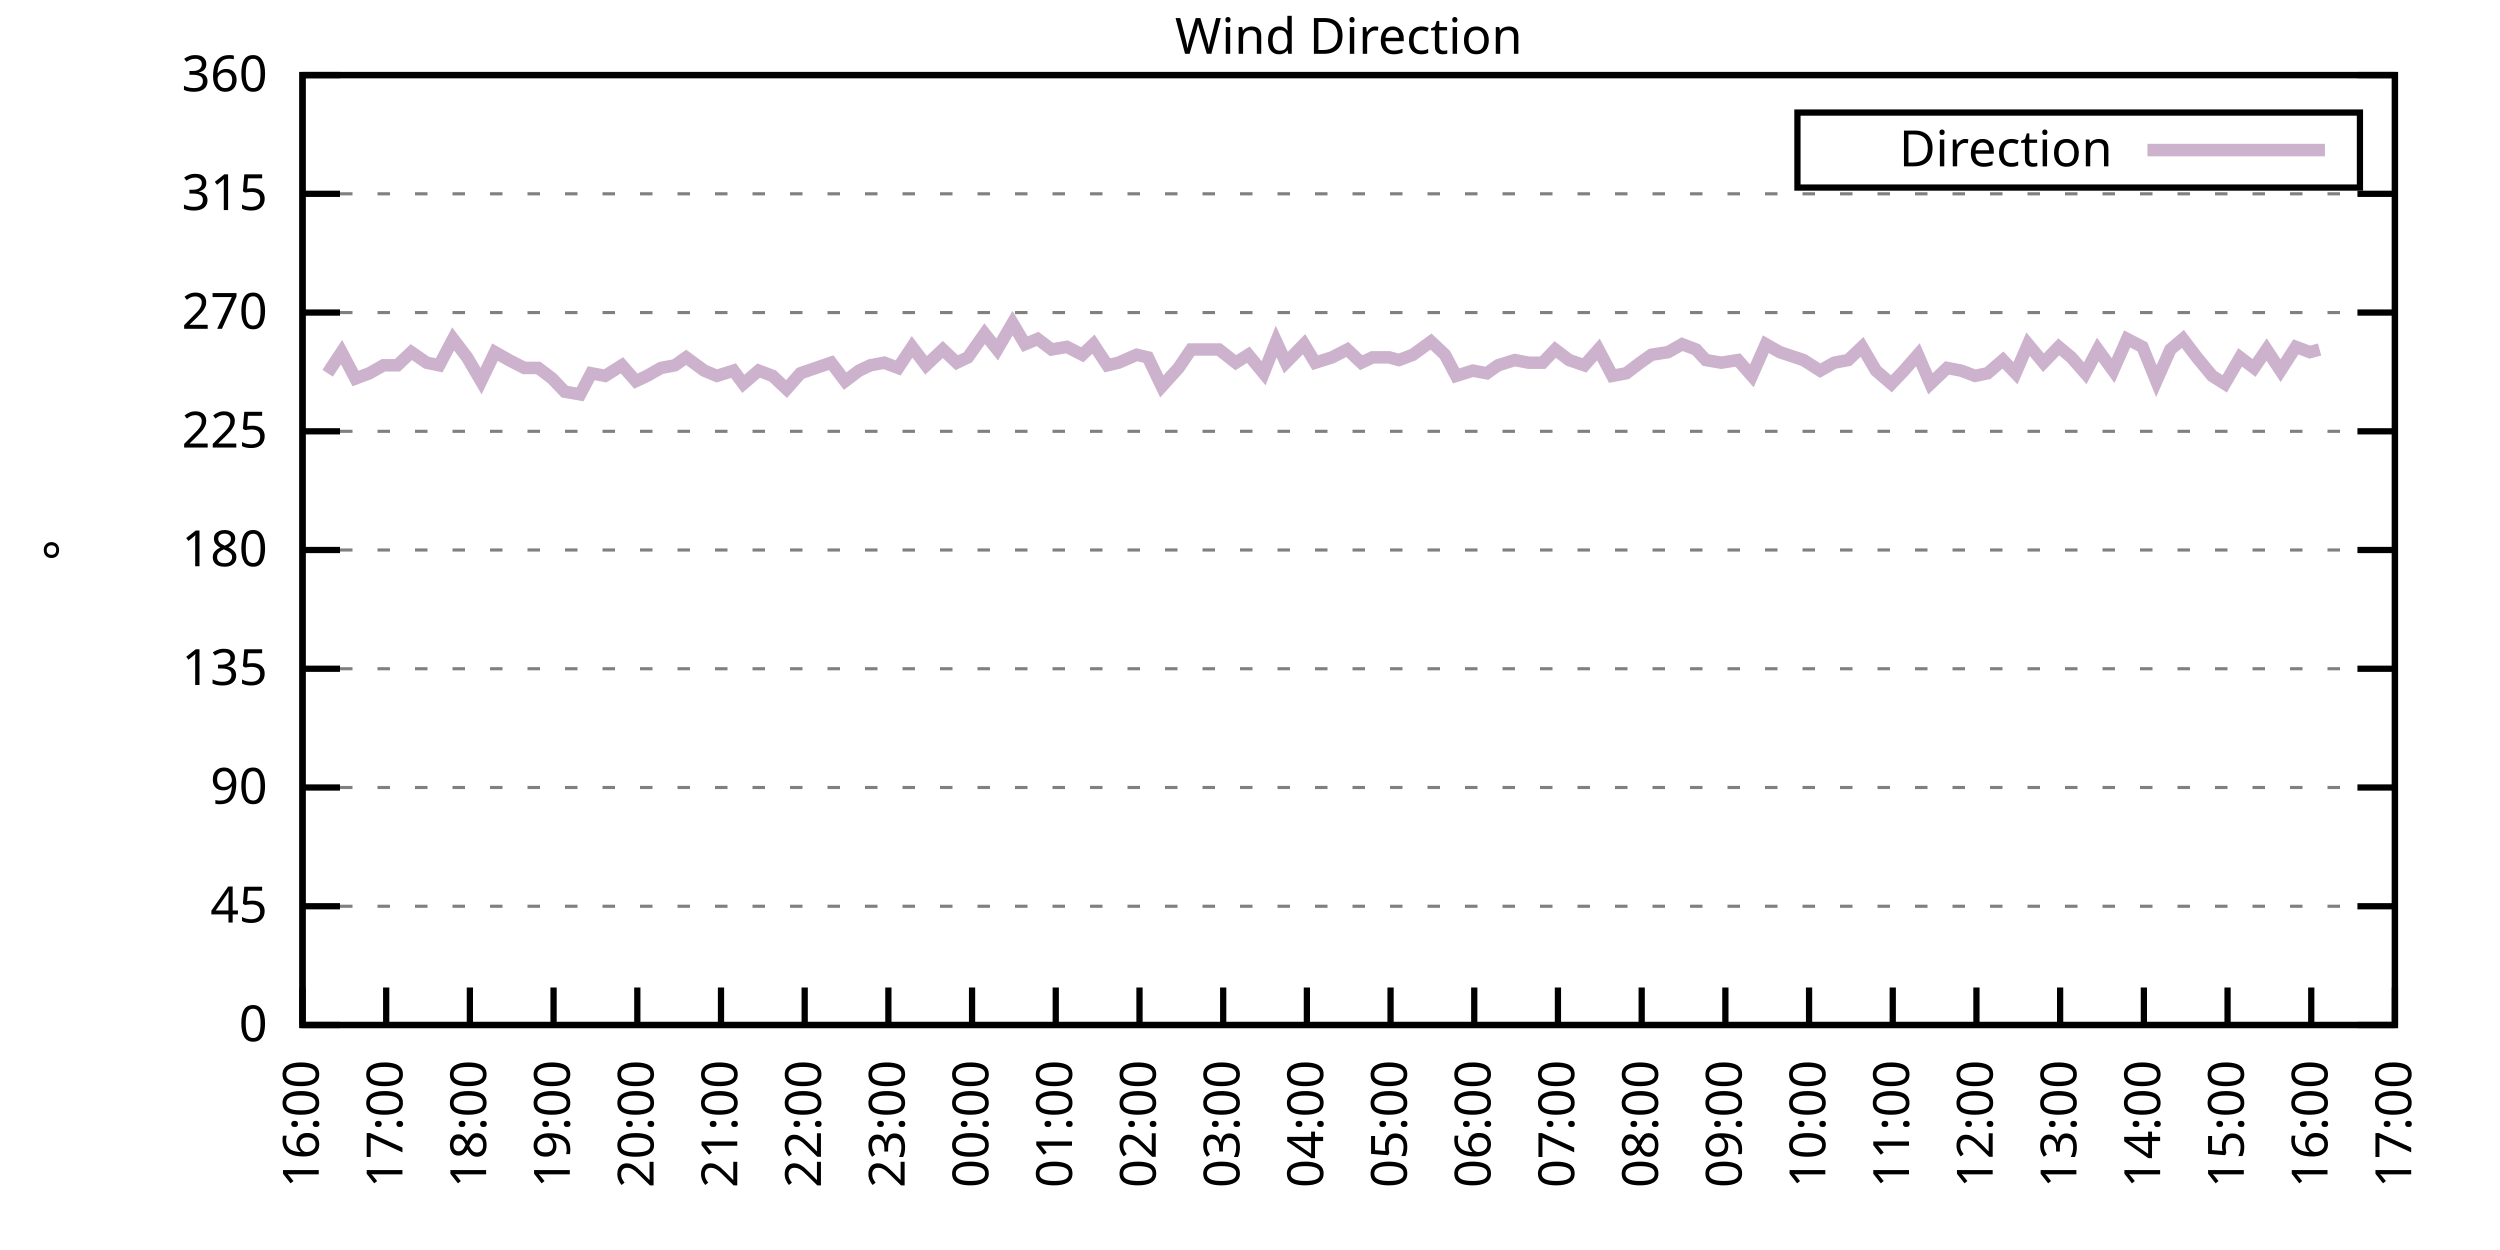
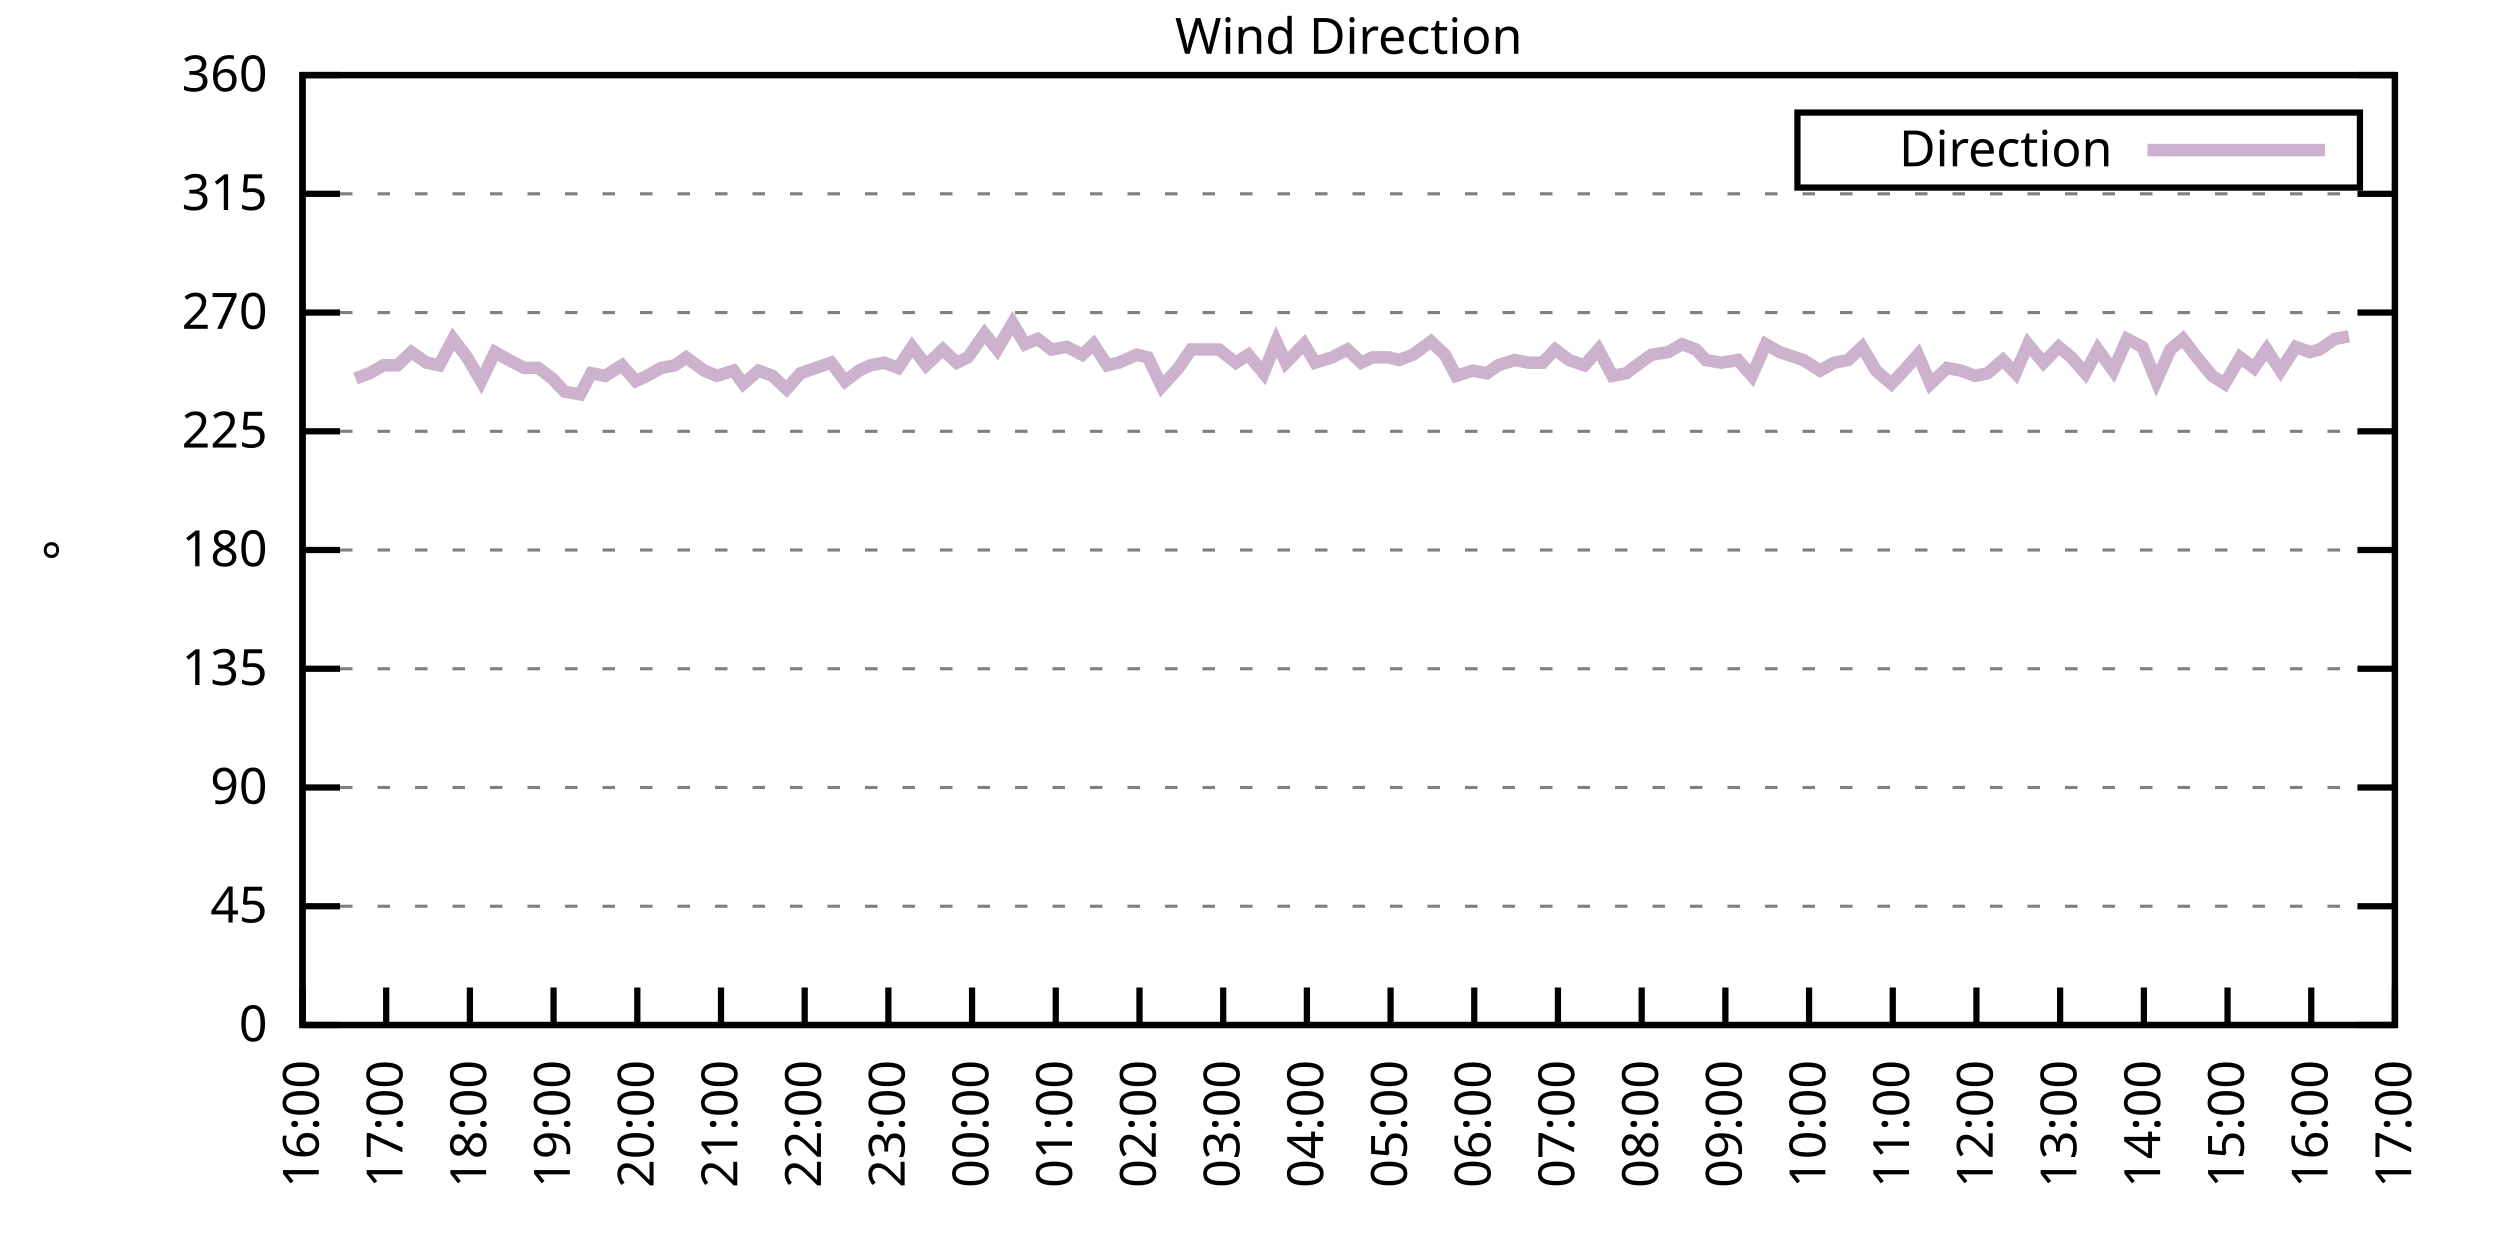
<svg xmlns="http://www.w3.org/2000/svg" xmlns:xlink="http://www.w3.org/1999/xlink" width="400" height="200" viewBox="0 0 400 200">
  <g id="gnuplot_canvas">
    <rect x="0" y="0" width="400" height="200" fill="none" />
    <defs>
      <circle id="gpDot" r="0.5" stroke-width="0.5" stroke="currentColor" />
      <path id="gpPt0" stroke-width="0.333" stroke="currentColor" d="M-1,0 h2 M0,-1 v2" />
      <path id="gpPt1" stroke-width="0.333" stroke="currentColor" d="M-1,-1 L1,1 M1,-1 L-1,1" />
      <path id="gpPt2" stroke-width="0.333" stroke="currentColor" d="M-1,0 L1,0 M0,-1 L0,1 M-1,-1 L1,1 M-1,1 L1,-1" />
      <rect id="gpPt3" stroke-width="0.333" stroke="currentColor" x="-1" y="-1" width="2" height="2" />
      <rect id="gpPt4" stroke-width="0.333" stroke="currentColor" fill="currentColor" x="-1" y="-1" width="2" height="2" />
      <circle id="gpPt5" stroke-width="0.333" stroke="currentColor" cx="0" cy="0" r="1" />
      <use xlink:href="#gpPt5" id="gpPt6" fill="currentColor" stroke="none" />
      <path id="gpPt7" stroke-width="0.333" stroke="currentColor" d="M0,-1.33 L-1.33,0.67 L1.33,0.67 z" />
      <use xlink:href="#gpPt7" id="gpPt8" fill="currentColor" stroke="none" />
      <use xlink:href="#gpPt7" id="gpPt9" stroke="currentColor" transform="rotate(180)" />
      <use xlink:href="#gpPt9" id="gpPt10" fill="currentColor" stroke="none" />
      <use xlink:href="#gpPt3" id="gpPt11" stroke="currentColor" transform="rotate(45)" />
      <use xlink:href="#gpPt11" id="gpPt12" fill="currentColor" stroke="none" />
      <path id="gpPt13" stroke-width="0.333" stroke="currentColor" d="M0,1.330 L1.265,0.411 L0.782,-1.067 L-0.782,-1.076 L-1.265,0.411 z" />
      <use xlink:href="#gpPt13" id="gpPt14" fill="currentColor" stroke="none" />
      <filter id="textbox" filterUnits="objectBoundingBox" x="0" y="0" height="1" width="1">
        <feFlood flood-color="white" flood-opacity="1" result="bgnd" />
        <feComposite in="SourceGraphic" in2="bgnd" operator="atop" />
      </filter>
      <filter id="greybox" filterUnits="objectBoundingBox" x="0" y="0" height="1" width="1">
        <feFlood flood-color="lightgrey" flood-opacity="1" result="grey" />
        <feComposite in="SourceGraphic" in2="grey" operator="atop" />
      </filter>
    </defs>
    <g fill="none" color="white" stroke="currentColor" stroke-width="1.00" stroke-linecap="butt" stroke-linejoin="miter">
</g>
    <g fill="none" color="black" stroke="currentColor" stroke-width="1.00" stroke-linecap="butt" stroke-linejoin="miter">
      <g stroke="none" shape-rendering="crispEdges">
        <polygon fill="rgb(255, 255, 255)" points="48.40,164.00 383.18,164.00 383.18,12.02 48.40,12.02 " />
      </g>
    </g>
    <g fill="none" color="black" stroke="currentColor" stroke-width="1.00" stroke-linecap="butt" stroke-linejoin="miter">
</g>
    <g fill="none" color="black" stroke="black" stroke-width="0.50" stroke-linecap="butt" stroke-linejoin="miter">
</g>
    <g fill="none" color="gray" stroke="currentColor" stroke-width="0.50" stroke-linecap="butt" stroke-linejoin="miter">
      <path stroke="gray" stroke-dasharray="2,4" class="gridline" d="M48.40,164.00 L383.19,164.00  " />
    </g>
    <g fill="none" color="gray" stroke="gray" stroke-width="1.00" stroke-linecap="butt" stroke-linejoin="miter">
</g>
    <g fill="none" color="black" stroke="currentColor" stroke-width="1.00" stroke-linecap="butt" stroke-linejoin="miter">
      <path stroke="black" d="M48.40,164.00 L54.40,164.00 M383.19,164.00 L377.19,164.00  " />
      <g transform="translate(42.80,166.60)" stroke="none" fill="black" font-family="Sans" font-size="8.00" text-anchor="end">
        <text>
          <tspan font-family="Sans"> 0</tspan>
        </text>
      </g>
    </g>
    <g fill="none" color="black" stroke="currentColor" stroke-width="1.00" stroke-linecap="butt" stroke-linejoin="miter">
</g>
    <g fill="none" color="black" stroke="black" stroke-width="0.50" stroke-linecap="butt" stroke-linejoin="miter">
</g>
    <g fill="none" color="gray" stroke="currentColor" stroke-width="0.50" stroke-linecap="butt" stroke-linejoin="miter">
      <path stroke="gray" stroke-dasharray="2,4" class="gridline" d="M48.40,145.00 L383.19,145.00  " />
    </g>
    <g fill="none" color="gray" stroke="gray" stroke-width="1.00" stroke-linecap="butt" stroke-linejoin="miter">
</g>
    <g fill="none" color="black" stroke="currentColor" stroke-width="1.00" stroke-linecap="butt" stroke-linejoin="miter">
      <path stroke="black" d="M48.40,145.00 L54.40,145.00 M383.19,145.00 L377.19,145.00  " />
      <g transform="translate(42.80,147.60)" stroke="none" fill="black" font-family="Sans" font-size="8.00" text-anchor="end">
        <text>
          <tspan font-family="Sans"> 45</tspan>
        </text>
      </g>
    </g>
    <g fill="none" color="black" stroke="currentColor" stroke-width="1.00" stroke-linecap="butt" stroke-linejoin="miter">
</g>
    <g fill="none" color="black" stroke="black" stroke-width="0.50" stroke-linecap="butt" stroke-linejoin="miter">
</g>
    <g fill="none" color="gray" stroke="currentColor" stroke-width="0.50" stroke-linecap="butt" stroke-linejoin="miter">
      <path stroke="gray" stroke-dasharray="2,4" class="gridline" d="M48.40,126.00 L383.19,126.00  " />
    </g>
    <g fill="none" color="gray" stroke="gray" stroke-width="1.00" stroke-linecap="butt" stroke-linejoin="miter">
</g>
    <g fill="none" color="black" stroke="currentColor" stroke-width="1.00" stroke-linecap="butt" stroke-linejoin="miter">
      <path stroke="black" d="M48.40,126.00 L54.40,126.00 M383.19,126.00 L377.19,126.00  " />
      <g transform="translate(42.80,128.60)" stroke="none" fill="black" font-family="Sans" font-size="8.00" text-anchor="end">
        <text>
          <tspan font-family="Sans"> 90</tspan>
        </text>
      </g>
    </g>
    <g fill="none" color="black" stroke="currentColor" stroke-width="1.00" stroke-linecap="butt" stroke-linejoin="miter">
</g>
    <g fill="none" color="black" stroke="black" stroke-width="0.50" stroke-linecap="butt" stroke-linejoin="miter">
</g>
    <g fill="none" color="gray" stroke="currentColor" stroke-width="0.50" stroke-linecap="butt" stroke-linejoin="miter">
      <path stroke="gray" stroke-dasharray="2,4" class="gridline" d="M48.40,107.00 L383.19,107.00  " />
    </g>
    <g fill="none" color="gray" stroke="gray" stroke-width="1.00" stroke-linecap="butt" stroke-linejoin="miter">
</g>
    <g fill="none" color="black" stroke="currentColor" stroke-width="1.00" stroke-linecap="butt" stroke-linejoin="miter">
      <path stroke="black" d="M48.40,107.00 L54.40,107.00 M383.19,107.00 L377.19,107.00  " />
      <g transform="translate(42.80,109.60)" stroke="none" fill="black" font-family="Sans" font-size="8.00" text-anchor="end">
        <text>
          <tspan font-family="Sans"> 135</tspan>
        </text>
      </g>
    </g>
    <g fill="none" color="black" stroke="currentColor" stroke-width="1.00" stroke-linecap="butt" stroke-linejoin="miter">
</g>
    <g fill="none" color="black" stroke="black" stroke-width="0.50" stroke-linecap="butt" stroke-linejoin="miter">
</g>
    <g fill="none" color="gray" stroke="currentColor" stroke-width="0.50" stroke-linecap="butt" stroke-linejoin="miter">
      <path stroke="gray" stroke-dasharray="2,4" class="gridline" d="M48.40,88.00 L383.19,88.00  " />
    </g>
    <g fill="none" color="gray" stroke="gray" stroke-width="1.00" stroke-linecap="butt" stroke-linejoin="miter">
</g>
    <g fill="none" color="black" stroke="currentColor" stroke-width="1.00" stroke-linecap="butt" stroke-linejoin="miter">
      <path stroke="black" d="M48.40,88.00 L54.40,88.00 M383.19,88.00 L377.19,88.00  " />
      <g transform="translate(42.80,90.60)" stroke="none" fill="black" font-family="Sans" font-size="8.00" text-anchor="end">
        <text>
          <tspan font-family="Sans"> 180</tspan>
        </text>
      </g>
    </g>
    <g fill="none" color="black" stroke="currentColor" stroke-width="1.00" stroke-linecap="butt" stroke-linejoin="miter">
</g>
    <g fill="none" color="black" stroke="black" stroke-width="0.50" stroke-linecap="butt" stroke-linejoin="miter">
</g>
    <g fill="none" color="gray" stroke="currentColor" stroke-width="0.50" stroke-linecap="butt" stroke-linejoin="miter">
      <path stroke="gray" stroke-dasharray="2,4" class="gridline" d="M48.40,69.01 L383.19,69.01  " />
    </g>
    <g fill="none" color="gray" stroke="gray" stroke-width="1.00" stroke-linecap="butt" stroke-linejoin="miter">
</g>
    <g fill="none" color="black" stroke="currentColor" stroke-width="1.00" stroke-linecap="butt" stroke-linejoin="miter">
      <path stroke="black" d="M48.40,69.01 L54.40,69.01 M383.19,69.01 L377.19,69.01  " />
      <g transform="translate(42.80,71.61)" stroke="none" fill="black" font-family="Sans" font-size="8.00" text-anchor="end">
        <text>
          <tspan font-family="Sans"> 225</tspan>
        </text>
      </g>
    </g>
    <g fill="none" color="black" stroke="currentColor" stroke-width="1.00" stroke-linecap="butt" stroke-linejoin="miter">
</g>
    <g fill="none" color="black" stroke="black" stroke-width="0.50" stroke-linecap="butt" stroke-linejoin="miter">
</g>
    <g fill="none" color="gray" stroke="currentColor" stroke-width="0.50" stroke-linecap="butt" stroke-linejoin="miter">
      <path stroke="gray" stroke-dasharray="2,4" class="gridline" d="M48.40,50.01 L383.19,50.01  " />
    </g>
    <g fill="none" color="gray" stroke="gray" stroke-width="1.00" stroke-linecap="butt" stroke-linejoin="miter">
</g>
    <g fill="none" color="black" stroke="currentColor" stroke-width="1.00" stroke-linecap="butt" stroke-linejoin="miter">
      <path stroke="black" d="M48.40,50.01 L54.40,50.01 M383.19,50.01 L377.19,50.01  " />
      <g transform="translate(42.80,52.61)" stroke="none" fill="black" font-family="Sans" font-size="8.00" text-anchor="end">
        <text>
          <tspan font-family="Sans"> 270</tspan>
        </text>
      </g>
    </g>
    <g fill="none" color="black" stroke="currentColor" stroke-width="1.00" stroke-linecap="butt" stroke-linejoin="miter">
</g>
    <g fill="none" color="black" stroke="black" stroke-width="0.50" stroke-linecap="butt" stroke-linejoin="miter">
</g>
    <g fill="none" color="gray" stroke="currentColor" stroke-width="0.50" stroke-linecap="butt" stroke-linejoin="miter">
      <path stroke="gray" stroke-dasharray="2,4" class="gridline" d="M48.40,31.01 L383.19,31.01  " />
    </g>
    <g fill="none" color="gray" stroke="gray" stroke-width="1.00" stroke-linecap="butt" stroke-linejoin="miter">
</g>
    <g fill="none" color="black" stroke="currentColor" stroke-width="1.00" stroke-linecap="butt" stroke-linejoin="miter">
      <path stroke="black" d="M48.40,31.01 L54.40,31.01 M383.19,31.01 L377.19,31.01  " />
      <g transform="translate(42.80,33.61)" stroke="none" fill="black" font-family="Sans" font-size="8.00" text-anchor="end">
        <text>
          <tspan font-family="Sans"> 315</tspan>
        </text>
      </g>
    </g>
    <g fill="none" color="black" stroke="currentColor" stroke-width="1.00" stroke-linecap="butt" stroke-linejoin="miter">
</g>
    <g fill="none" color="black" stroke="black" stroke-width="0.50" stroke-linecap="butt" stroke-linejoin="miter">
</g>
    <g fill="none" color="gray" stroke="currentColor" stroke-width="0.50" stroke-linecap="butt" stroke-linejoin="miter">
      <path stroke="gray" stroke-dasharray="2,4" class="gridline" d="M48.40,12.01 L383.19,12.01  " />
    </g>
    <g fill="none" color="gray" stroke="gray" stroke-width="1.00" stroke-linecap="butt" stroke-linejoin="miter">
</g>
    <g fill="none" color="black" stroke="currentColor" stroke-width="1.00" stroke-linecap="butt" stroke-linejoin="miter">
      <path stroke="black" d="M48.40,12.01 L54.40,12.01 M383.19,12.01 L377.19,12.01  " />
      <g transform="translate(42.80,14.61)" stroke="none" fill="black" font-family="Sans" font-size="8.00" text-anchor="end">
        <text>
          <tspan font-family="Sans"> 360</tspan>
        </text>
      </g>
    </g>
    <g fill="none" color="black" stroke="currentColor" stroke-width="1.00" stroke-linecap="butt" stroke-linejoin="miter">
      <path stroke="black" d="M48.40,164.00 L48.40,158.00  " />
      <g transform="translate(51.00,169.60) rotate(270.00)" stroke="none" fill="black" font-family="Sans" font-size="8.00" text-anchor="end">
        <text>
          <tspan font-family="Sans">16:00</tspan>
        </text>
      </g>
    </g>
    <g fill="none" color="black" stroke="currentColor" stroke-width="1.00" stroke-linecap="butt" stroke-linejoin="miter">
      <path stroke="black" d="M61.79,164.00 L61.79,158.00  " />
      <g transform="translate(64.39,169.60) rotate(270.00)" stroke="none" fill="black" font-family="Sans" font-size="8.00" text-anchor="end">
        <text>
          <tspan font-family="Sans">17:00</tspan>
        </text>
      </g>
    </g>
    <g fill="none" color="black" stroke="currentColor" stroke-width="1.00" stroke-linecap="butt" stroke-linejoin="miter">
      <path stroke="black" d="M75.18,164.00 L75.18,158.00  " />
      <g transform="translate(77.78,169.60) rotate(270.00)" stroke="none" fill="black" font-family="Sans" font-size="8.00" text-anchor="end">
        <text>
          <tspan font-family="Sans">18:00</tspan>
        </text>
      </g>
    </g>
    <g fill="none" color="black" stroke="currentColor" stroke-width="1.00" stroke-linecap="butt" stroke-linejoin="miter">
      <path stroke="black" d="M88.57,164.00 L88.57,158.00  " />
      <g transform="translate(91.17,169.60) rotate(270.00)" stroke="none" fill="black" font-family="Sans" font-size="8.00" text-anchor="end">
        <text>
          <tspan font-family="Sans">19:00</tspan>
        </text>
      </g>
    </g>
    <g fill="none" color="black" stroke="currentColor" stroke-width="1.00" stroke-linecap="butt" stroke-linejoin="miter">
      <path stroke="black" d="M101.97,164.00 L101.97,158.00  " />
      <g transform="translate(104.57,169.60) rotate(270.00)" stroke="none" fill="black" font-family="Sans" font-size="8.00" text-anchor="end">
        <text>
          <tspan font-family="Sans">20:00</tspan>
        </text>
      </g>
    </g>
    <g fill="none" color="black" stroke="currentColor" stroke-width="1.00" stroke-linecap="butt" stroke-linejoin="miter">
      <path stroke="black" d="M115.36,164.00 L115.36,158.00  " />
      <g transform="translate(117.96,169.60) rotate(270.00)" stroke="none" fill="black" font-family="Sans" font-size="8.00" text-anchor="end">
        <text>
          <tspan font-family="Sans">21:00</tspan>
        </text>
      </g>
    </g>
    <g fill="none" color="black" stroke="currentColor" stroke-width="1.00" stroke-linecap="butt" stroke-linejoin="miter">
      <path stroke="black" d="M128.75,164.00 L128.75,158.00  " />
      <g transform="translate(131.35,169.60) rotate(270.00)" stroke="none" fill="black" font-family="Sans" font-size="8.00" text-anchor="end">
        <text>
          <tspan font-family="Sans">22:00</tspan>
        </text>
      </g>
    </g>
    <g fill="none" color="black" stroke="currentColor" stroke-width="1.00" stroke-linecap="butt" stroke-linejoin="miter">
      <path stroke="black" d="M142.14,164.00 L142.14,158.00  " />
      <g transform="translate(144.74,169.60) rotate(270.00)" stroke="none" fill="black" font-family="Sans" font-size="8.00" text-anchor="end">
        <text>
          <tspan font-family="Sans">23:00</tspan>
        </text>
      </g>
    </g>
    <g fill="none" color="black" stroke="currentColor" stroke-width="1.00" stroke-linecap="butt" stroke-linejoin="miter">
      <path stroke="black" d="M155.53,164.00 L155.53,158.00  " />
      <g transform="translate(158.13,169.60) rotate(270.00)" stroke="none" fill="black" font-family="Sans" font-size="8.00" text-anchor="end">
        <text>
          <tspan font-family="Sans">00:00</tspan>
        </text>
      </g>
    </g>
    <g fill="none" color="black" stroke="currentColor" stroke-width="1.00" stroke-linecap="butt" stroke-linejoin="miter">
      <path stroke="black" d="M168.92,164.00 L168.92,158.00  " />
      <g transform="translate(171.52,169.60) rotate(270.00)" stroke="none" fill="black" font-family="Sans" font-size="8.00" text-anchor="end">
        <text>
          <tspan font-family="Sans">01:00</tspan>
        </text>
      </g>
    </g>
    <g fill="none" color="black" stroke="currentColor" stroke-width="1.00" stroke-linecap="butt" stroke-linejoin="miter">
      <path stroke="black" d="M182.32,164.00 L182.32,158.00  " />
      <g transform="translate(184.92,169.60) rotate(270.00)" stroke="none" fill="black" font-family="Sans" font-size="8.00" text-anchor="end">
        <text>
          <tspan font-family="Sans">02:00</tspan>
        </text>
      </g>
    </g>
    <g fill="none" color="black" stroke="currentColor" stroke-width="1.00" stroke-linecap="butt" stroke-linejoin="miter">
      <path stroke="black" d="M195.71,164.00 L195.71,158.00  " />
      <g transform="translate(198.31,169.60) rotate(270.00)" stroke="none" fill="black" font-family="Sans" font-size="8.00" text-anchor="end">
        <text>
          <tspan font-family="Sans">03:00</tspan>
        </text>
      </g>
    </g>
    <g fill="none" color="black" stroke="currentColor" stroke-width="1.00" stroke-linecap="butt" stroke-linejoin="miter">
      <path stroke="black" d="M209.10,164.00 L209.10,158.00  " />
      <g transform="translate(211.70,169.60) rotate(270.00)" stroke="none" fill="black" font-family="Sans" font-size="8.00" text-anchor="end">
        <text>
          <tspan font-family="Sans">04:00</tspan>
        </text>
      </g>
    </g>
    <g fill="none" color="black" stroke="currentColor" stroke-width="1.00" stroke-linecap="butt" stroke-linejoin="miter">
      <path stroke="black" d="M222.49,164.00 L222.49,158.00  " />
      <g transform="translate(225.09,169.60) rotate(270.00)" stroke="none" fill="black" font-family="Sans" font-size="8.00" text-anchor="end">
        <text>
          <tspan font-family="Sans">05:00</tspan>
        </text>
      </g>
    </g>
    <g fill="none" color="black" stroke="currentColor" stroke-width="1.00" stroke-linecap="butt" stroke-linejoin="miter">
      <path stroke="black" d="M235.88,164.00 L235.88,158.00  " />
      <g transform="translate(238.48,169.60) rotate(270.00)" stroke="none" fill="black" font-family="Sans" font-size="8.00" text-anchor="end">
        <text>
          <tspan font-family="Sans">06:00</tspan>
        </text>
      </g>
    </g>
    <g fill="none" color="black" stroke="currentColor" stroke-width="1.00" stroke-linecap="butt" stroke-linejoin="miter">
      <path stroke="black" d="M249.27,164.00 L249.27,158.00  " />
      <g transform="translate(251.87,169.60) rotate(270.00)" stroke="none" fill="black" font-family="Sans" font-size="8.00" text-anchor="end">
        <text>
          <tspan font-family="Sans">07:00</tspan>
        </text>
      </g>
    </g>
    <g fill="none" color="black" stroke="currentColor" stroke-width="1.00" stroke-linecap="butt" stroke-linejoin="miter">
      <path stroke="black" d="M262.67,164.00 L262.67,158.00  " />
      <g transform="translate(265.27,169.60) rotate(270.00)" stroke="none" fill="black" font-family="Sans" font-size="8.00" text-anchor="end">
        <text>
          <tspan font-family="Sans">08:00</tspan>
        </text>
      </g>
    </g>
    <g fill="none" color="black" stroke="currentColor" stroke-width="1.00" stroke-linecap="butt" stroke-linejoin="miter">
      <path stroke="black" d="M276.06,164.00 L276.06,158.00  " />
      <g transform="translate(278.66,169.60) rotate(270.00)" stroke="none" fill="black" font-family="Sans" font-size="8.00" text-anchor="end">
        <text>
          <tspan font-family="Sans">09:00</tspan>
        </text>
      </g>
    </g>
    <g fill="none" color="black" stroke="currentColor" stroke-width="1.00" stroke-linecap="butt" stroke-linejoin="miter">
      <path stroke="black" d="M289.45,164.00 L289.45,158.00  " />
      <g transform="translate(292.05,169.60) rotate(270.00)" stroke="none" fill="black" font-family="Sans" font-size="8.00" text-anchor="end">
        <text>
          <tspan font-family="Sans">10:00</tspan>
        </text>
      </g>
    </g>
    <g fill="none" color="black" stroke="currentColor" stroke-width="1.00" stroke-linecap="butt" stroke-linejoin="miter">
      <path stroke="black" d="M302.84,164.00 L302.84,158.00  " />
      <g transform="translate(305.44,169.60) rotate(270.00)" stroke="none" fill="black" font-family="Sans" font-size="8.00" text-anchor="end">
        <text>
          <tspan font-family="Sans">11:00</tspan>
        </text>
      </g>
    </g>
    <g fill="none" color="black" stroke="currentColor" stroke-width="1.00" stroke-linecap="butt" stroke-linejoin="miter">
      <path stroke="black" d="M316.23,164.00 L316.23,158.00  " />
      <g transform="translate(318.83,169.60) rotate(270.00)" stroke="none" fill="black" font-family="Sans" font-size="8.00" text-anchor="end">
        <text>
          <tspan font-family="Sans">12:00</tspan>
        </text>
      </g>
    </g>
    <g fill="none" color="black" stroke="currentColor" stroke-width="1.00" stroke-linecap="butt" stroke-linejoin="miter">
      <path stroke="black" d="M329.62,164.00 L329.62,158.00  " />
      <g transform="translate(332.22,169.60) rotate(270.00)" stroke="none" fill="black" font-family="Sans" font-size="8.00" text-anchor="end">
        <text>
          <tspan font-family="Sans">13:00</tspan>
        </text>
      </g>
    </g>
    <g fill="none" color="black" stroke="currentColor" stroke-width="1.00" stroke-linecap="butt" stroke-linejoin="miter">
      <path stroke="black" d="M343.02,164.00 L343.02,158.00  " />
      <g transform="translate(345.62,169.60) rotate(270.00)" stroke="none" fill="black" font-family="Sans" font-size="8.00" text-anchor="end">
        <text>
          <tspan font-family="Sans">14:00</tspan>
        </text>
      </g>
    </g>
    <g fill="none" color="black" stroke="currentColor" stroke-width="1.00" stroke-linecap="butt" stroke-linejoin="miter">
      <path stroke="black" d="M356.41,164.00 L356.41,158.00  " />
      <g transform="translate(359.01,169.60) rotate(270.00)" stroke="none" fill="black" font-family="Sans" font-size="8.00" text-anchor="end">
        <text>
          <tspan font-family="Sans">15:00</tspan>
        </text>
      </g>
    </g>
    <g fill="none" color="black" stroke="currentColor" stroke-width="1.00" stroke-linecap="butt" stroke-linejoin="miter">
      <path stroke="black" d="M369.80,164.00 L369.80,158.00  " />
      <g transform="translate(372.40,169.60) rotate(270.00)" stroke="none" fill="black" font-family="Sans" font-size="8.00" text-anchor="end">
        <text>
          <tspan font-family="Sans">16:00</tspan>
        </text>
      </g>
    </g>
    <g fill="none" color="black" stroke="currentColor" stroke-width="1.00" stroke-linecap="butt" stroke-linejoin="miter">
      <path stroke="black" d="M383.19,164.00 L383.19,158.00  " />
      <g transform="translate(385.79,169.60) rotate(270.00)" stroke="none" fill="black" font-family="Sans" font-size="8.00" text-anchor="end">
        <text>
          <tspan font-family="Sans">17:00</tspan>
        </text>
      </g>
    </g>
    <g fill="none" color="black" stroke="currentColor" stroke-width="1.00" stroke-linecap="butt" stroke-linejoin="miter">
</g>
    <g fill="none" color="black" stroke="currentColor" stroke-width="1.00" stroke-linecap="butt" stroke-linejoin="miter">
      <path stroke="black" d="M48.40,12.01 L48.40,164.00 L383.19,164.00 L383.19,12.01 L48.40,12.01 Z  " />
    </g>
    <g fill="none" color="black" stroke="currentColor" stroke-width="1.00" stroke-linecap="butt" stroke-linejoin="miter">
</g>
    <g fill="none" color="black" stroke="currentColor" stroke-width="1.00" stroke-linecap="butt" stroke-linejoin="miter">
      <path stroke="black" d="M287.59,30.01 L287.59,18.01 L377.59,18.01 L377.59,30.01 L287.59,30.01 Z  " />
    </g>
    <g id="Wind_direction_plot_1">
      <g fill="none" color="white" stroke="black" stroke-width="2.00" stroke-linecap="butt" stroke-linejoin="miter">
</g>
      <g fill="none" color="black" stroke="currentColor" stroke-width="2.00" stroke-linecap="butt" stroke-linejoin="miter">
        <g transform="translate(337.99,26.61)" stroke="none" fill="black" font-family="Sans" font-size="8.00" text-anchor="end">
          <text>
            <tspan font-family="Sans">Direction</tspan>
          </text>
        </g>
      </g>
      <g fill="none" color="black" stroke="currentColor" stroke-width="2.00" stroke-linecap="butt" stroke-linejoin="miter">
-         <path stroke="rgb(204, 178, 204)" d="M343.59,24.01 L371.99,24.01 M52.42,59.72 L54.65,56.34 L56.88,60.56 L59.11,59.72 L61.35,58.45 L63.58,58.45   L65.81,56.34 L68.26,58.03 L70.27,58.45 L72.50,54.23 L74.74,57.18 L76.97,60.98 L79.20,56.34 L81.43,57.61   L83.89,58.87 L86.12,58.87 L88.35,60.56 L90.36,62.67 L92.82,63.10 L94.60,59.72 L96.83,60.14 L99.51,58.45   L101.74,60.98 L103.53,60.14 L105.76,58.87 L107.99,58.45 L109.78,57.18 L112.68,59.30 L114.69,60.14 L117.37,59.30   L118.93,61.41 L121.38,59.30 L123.62,60.14 L125.85,62.25 L128.08,59.72 L130.54,58.87 L132.99,58.03 L135.22,60.98   L137.45,59.30 L139.24,58.45 L141.47,58.03 L143.70,58.87 L145.94,55.50 L148.17,58.45 L150.85,55.92 L153.08,58.03   L154.86,57.18 L157.54,53.39 L159.55,55.92 L162.01,51.70 L164.01,55.07 L166.02,54.23 L168.25,55.92 L170.71,55.50   L173.17,56.76 L174.95,55.07 L177.18,58.45 L178.97,58.03 L181.87,56.76 L183.66,57.18 L185.89,61.83 L188.57,58.87   L190.57,55.92 L193.25,55.92 L195.04,55.92 L197.72,58.03 L199.73,56.76 L202.18,59.72 L204.19,54.65 L205.75,58.03   L208.65,55.07 L210.44,58.03 L213.12,57.18 L215.57,55.92 L217.80,58.03 L219.59,57.18 L222.27,57.18 L223.83,57.61   L226.06,56.76 L228.96,54.65 L231.20,56.76 L232.98,60.14 L235.66,59.30 L237.89,59.72 L239.68,58.45 L242.36,57.61   L244.59,58.03 L246.82,58.03 L248.83,55.92 L251.06,57.61 L253.51,58.45 L255.75,55.92 L257.98,60.14 L260.21,59.72   L262.44,58.03 L264.23,56.76 L266.91,56.34 L269.14,55.07 L271.37,55.92 L272.93,57.61 L275.39,58.03 L278.07,57.61   L280.30,60.14 L282.53,55.07 L284.76,56.34 L288.56,57.61 L291.23,59.30 L293.47,58.03 L295.70,57.61 L297.93,55.50   L300.16,59.30 L302.62,61.41 L304.63,59.30 L306.86,56.76 L308.87,61.41 L311.54,58.87 L313.78,59.30 L316.01,60.14   L318.02,59.72 L320.47,57.61 L322.48,59.72 L324.49,55.07 L326.95,58.03 L329.40,55.50 L331.41,57.18 L333.64,59.72   L335.65,55.92 L338.10,59.30 L340.34,54.23 L342.79,55.50 L345.02,60.98 L347.26,55.92 L349.26,54.23 L351.50,57.18   L353.95,60.14 L355.96,61.41 L358.42,57.18 L360.65,58.87 L362.66,55.92 L364.89,59.30 L367.34,55.50 L369.58,56.34   L371.14,55.92  " />
+         <path stroke="rgb(204, 178, 204)" d="M343.59,24.01 L371.99,24.01 M56.88,60.56 L59.11,59.72 L61.35,58.45 L63.58,58.45 L65.81,56.34 L68.26,58.03   L70.27,58.45 L72.50,54.23 L74.74,57.18 L76.97,60.98 L79.20,56.34 L81.43,57.61 L83.89,58.87 L86.12,58.87   L88.35,60.56 L90.36,62.67 L92.82,63.10 L94.60,59.72 L96.83,60.14 L99.51,58.45 L101.74,60.98 L103.53,60.14   L105.76,58.87 L107.99,58.45 L109.78,57.18 L112.68,59.30 L114.69,60.14 L117.37,59.30 L118.93,61.41 L121.38,59.30   L123.62,60.14 L125.85,62.25 L128.08,59.72 L130.54,58.87 L132.99,58.03 L135.22,60.98 L137.45,59.30 L139.24,58.45   L141.47,58.03 L143.70,58.87 L145.94,55.50 L148.17,58.45 L150.85,55.92 L153.08,58.03 L154.86,57.18 L157.54,53.39   L159.55,55.92 L162.01,51.70 L164.01,55.07 L166.02,54.23 L168.25,55.92 L170.71,55.50 L173.17,56.76 L174.95,55.07   L177.18,58.45 L178.97,58.03 L181.87,56.76 L183.66,57.18 L185.89,61.83 L188.57,58.87 L190.57,55.92 L193.25,55.92   L195.04,55.92 L197.72,58.03 L199.73,56.76 L202.18,59.72 L204.19,54.65 L205.75,58.03 L208.65,55.07 L210.44,58.03   L213.12,57.18 L215.57,55.92 L217.80,58.03 L219.59,57.18 L222.27,57.18 L223.83,57.61 L226.06,56.76 L228.96,54.65   L231.20,56.76 L232.98,60.14 L235.66,59.30 L237.89,59.72 L239.68,58.45 L242.36,57.61 L244.59,58.03 L246.82,58.03   L248.83,55.92 L251.06,57.61 L253.51,58.45 L255.75,55.92 L257.98,60.14 L260.21,59.72 L262.44,58.03 L264.23,56.76   L266.91,56.34 L269.14,55.07 L271.37,55.92 L272.93,57.61 L275.39,58.03 L278.07,57.61 L280.30,60.14 L282.53,55.07   L284.76,56.34 L288.56,57.61 L291.23,59.30 L293.47,58.03 L295.70,57.61 L297.93,55.50 L300.16,59.30 L302.62,61.41   L304.63,59.30 L306.86,56.76 L308.87,61.41 L311.54,58.87 L313.78,59.30 L316.01,60.14 L318.02,59.72 L320.47,57.61   L322.48,59.72 L324.49,55.07 L326.95,58.03 L329.40,55.50 L331.41,57.18 L333.64,59.72 L335.65,55.92 L338.10,59.30   L340.34,54.23 L342.79,55.50 L345.02,60.98 L347.26,55.92 L349.26,54.23 L351.50,57.18 L353.95,60.14 L355.96,61.41   L358.42,57.18 L360.65,58.87 L362.66,55.92 L364.89,59.30 L367.34,55.50 L369.58,56.34 L371.14,55.92 L373.59,54.23   L375.82,53.81  " />
      </g>
    </g>
    <g fill="none" color="black" stroke="currentColor" stroke-width="2.00" stroke-linecap="butt" stroke-linejoin="miter">
</g>
    <g fill="none" color="black" stroke="black" stroke-width="1.00" stroke-linecap="butt" stroke-linejoin="miter">
</g>
    <g fill="none" color="black" stroke="currentColor" stroke-width="1.00" stroke-linecap="butt" stroke-linejoin="miter">
      <path stroke="black" d="M48.40,12.01 L48.40,164.00 L383.19,164.00 L383.19,12.01 L48.40,12.01 Z  " />
      <g transform="translate(12.80,88.01) rotate(270.00)" stroke="none" fill="black" font-family="Sans" font-size="8.00" text-anchor="middle">
        <text>
          <tspan font-family="Sans">°</tspan>
        </text>
      </g>
    </g>
    <g fill="none" color="black" stroke="currentColor" stroke-width="1.00" stroke-linecap="butt" stroke-linejoin="miter">
</g>
    <g fill="none" color="black" stroke="currentColor" stroke-width="1.00" stroke-linecap="butt" stroke-linejoin="miter">
      <g transform="translate(215.79,8.61)" stroke="none" fill="black" font-family="Sans" font-size="8.00" text-anchor="middle">
        <text>
          <tspan font-family="Sans">Wind Direction</tspan>
        </text>
      </g>
    </g>
    <g fill="none" color="black" stroke="currentColor" stroke-width="1.00" stroke-linecap="butt" stroke-linejoin="miter">
</g>
  </g>
</svg>
